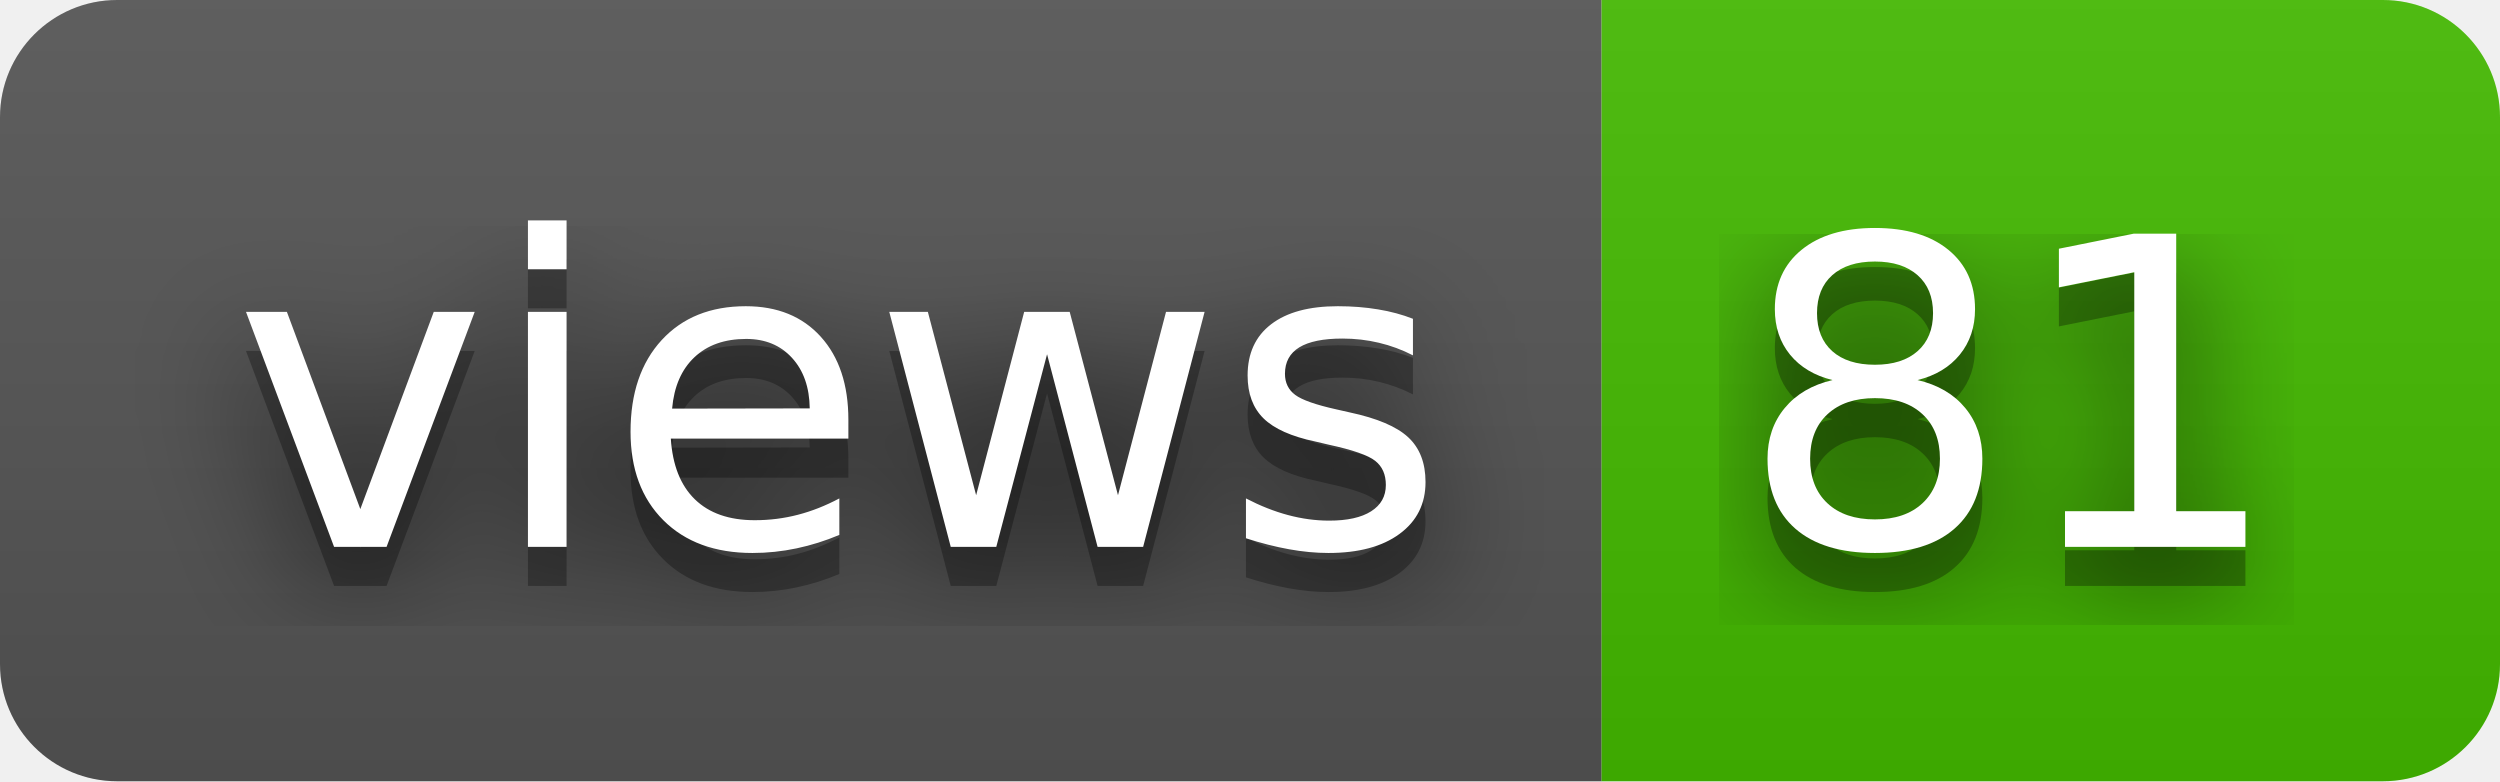
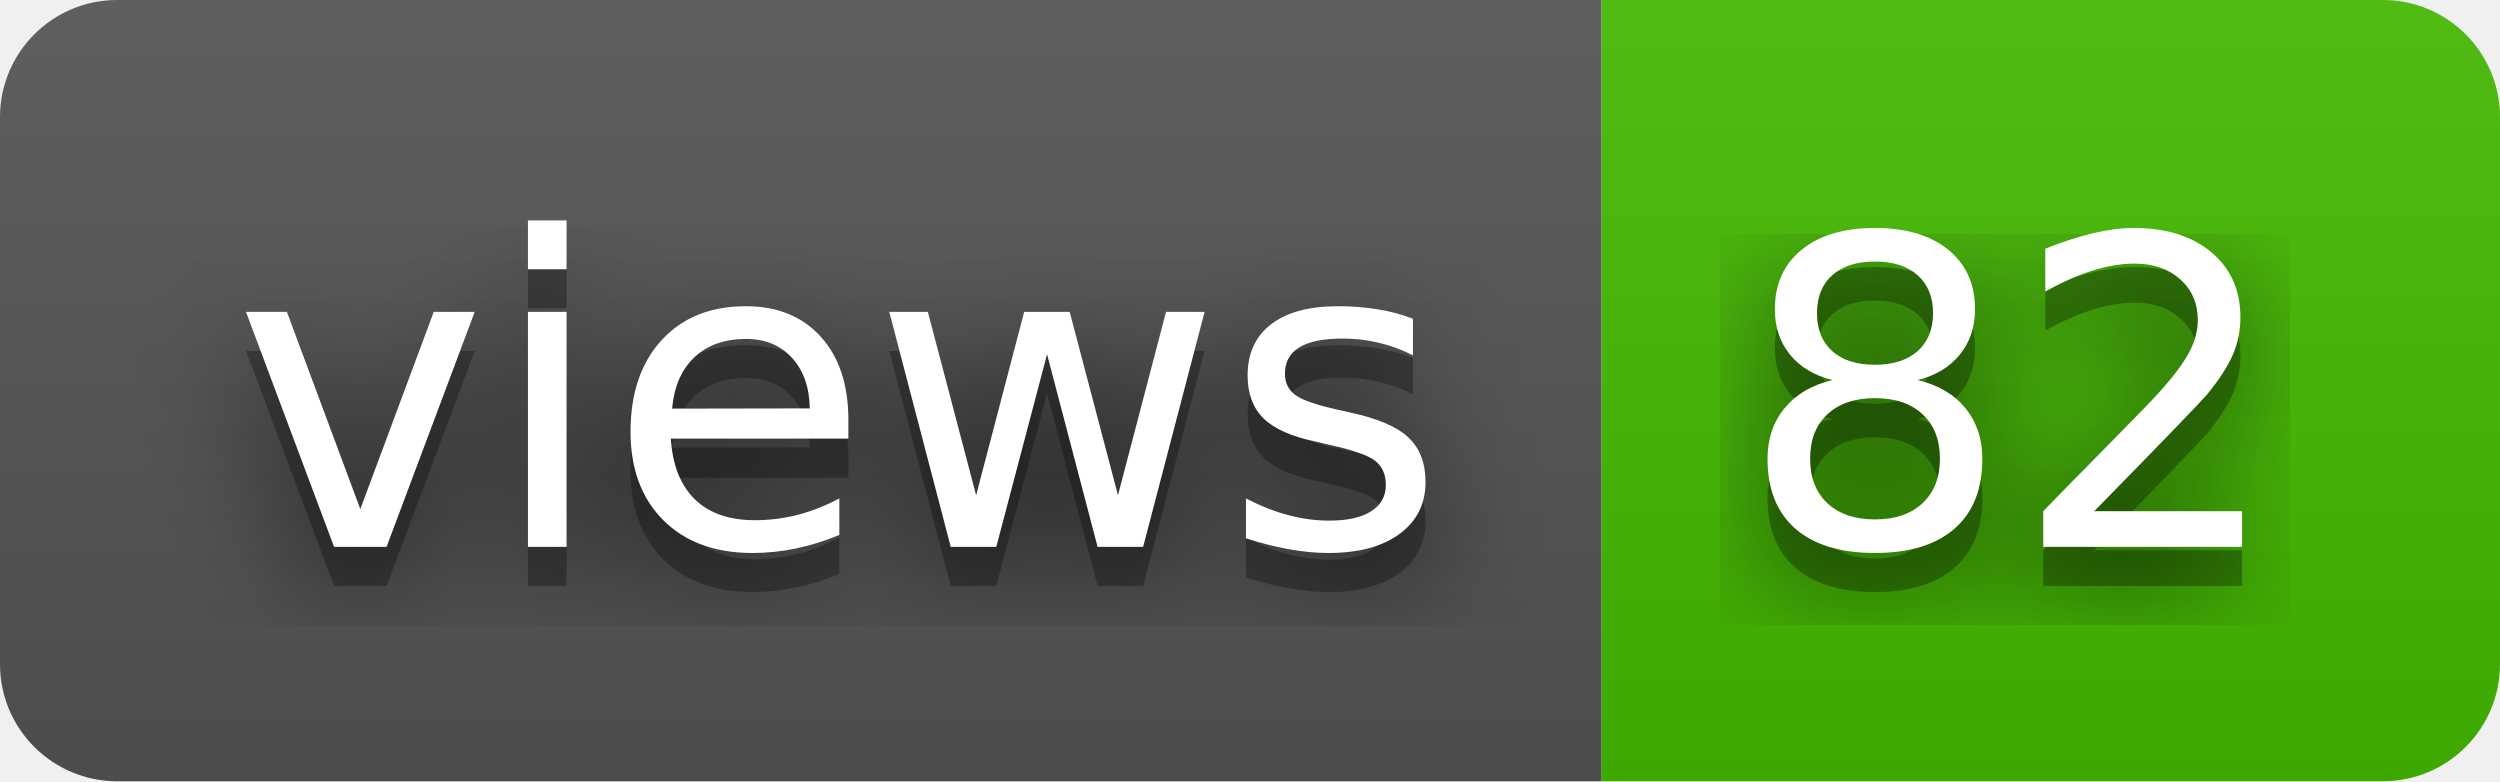
- <svg xmlns="http://www.w3.org/2000/svg" width="64" height="20" role="img" aria-label="views: 81">
+ <svg xmlns="http://www.w3.org/2000/svg" width="64" height="20" role="img" aria-label="views: 82">
  <filter id="blur">
    <feGaussianBlur stdDeviation="16" />
  </filter>
  <linearGradient id="s" x2="0" y2="100%">
    <stop offset="0" stop-color="#bbb" stop-opacity=".1" />
    <stop offset="1" stop-opacity=".1" />
  </linearGradient>
  <clipPath id="r">
    <rect width="64" height="20" rx="3" />
  </clipPath>
  <g clip-path="url(#r)">
    <rect width="41" height="20" fill="#555" />
    <rect x="41" width="23" height="20" fill="#4b0" />
    <rect width="64" height="20" fill="url(#s)" />
  </g>
  <g fill="#fff" text-anchor="middle" font-family="Verdana,Geneva,DejaVu Sans,sans-serif" text-rendering="geometricPrecision" font-size="110">
    <g transform="scale(.1)">
      <g aria-hidden="true" fill="#010101">
        <text x="215" y="150" fill-opacity=".8" filter="url(#blur)" textLength="310">views</text>
        <text x="215" y="150" fill-opacity=".3" textLength="310">views</text>
      </g>
      <text x="215" y="140" textLength="310">views</text>
    </g>
    <g transform="scale(.1)">
      <g aria-hidden="true" fill="#010101">
-         <text x="515" y="150" fill-opacity=".8" filter="url(#blur)" textLength="130">81</text>
-         <text x="515" y="150" fill-opacity=".3" textLength="130">81</text>
+         <text x="515" y="150" fill-opacity=".8" filter="url(#blur)" textLength="130">82</text>
+         <text x="515" y="150" fill-opacity=".3" textLength="130">82</text>
      </g>
-       <text x="515" y="140" textLength="130">81</text>
+       <text x="515" y="140" textLength="130">82</text>
    </g>
  </g>
</svg>
